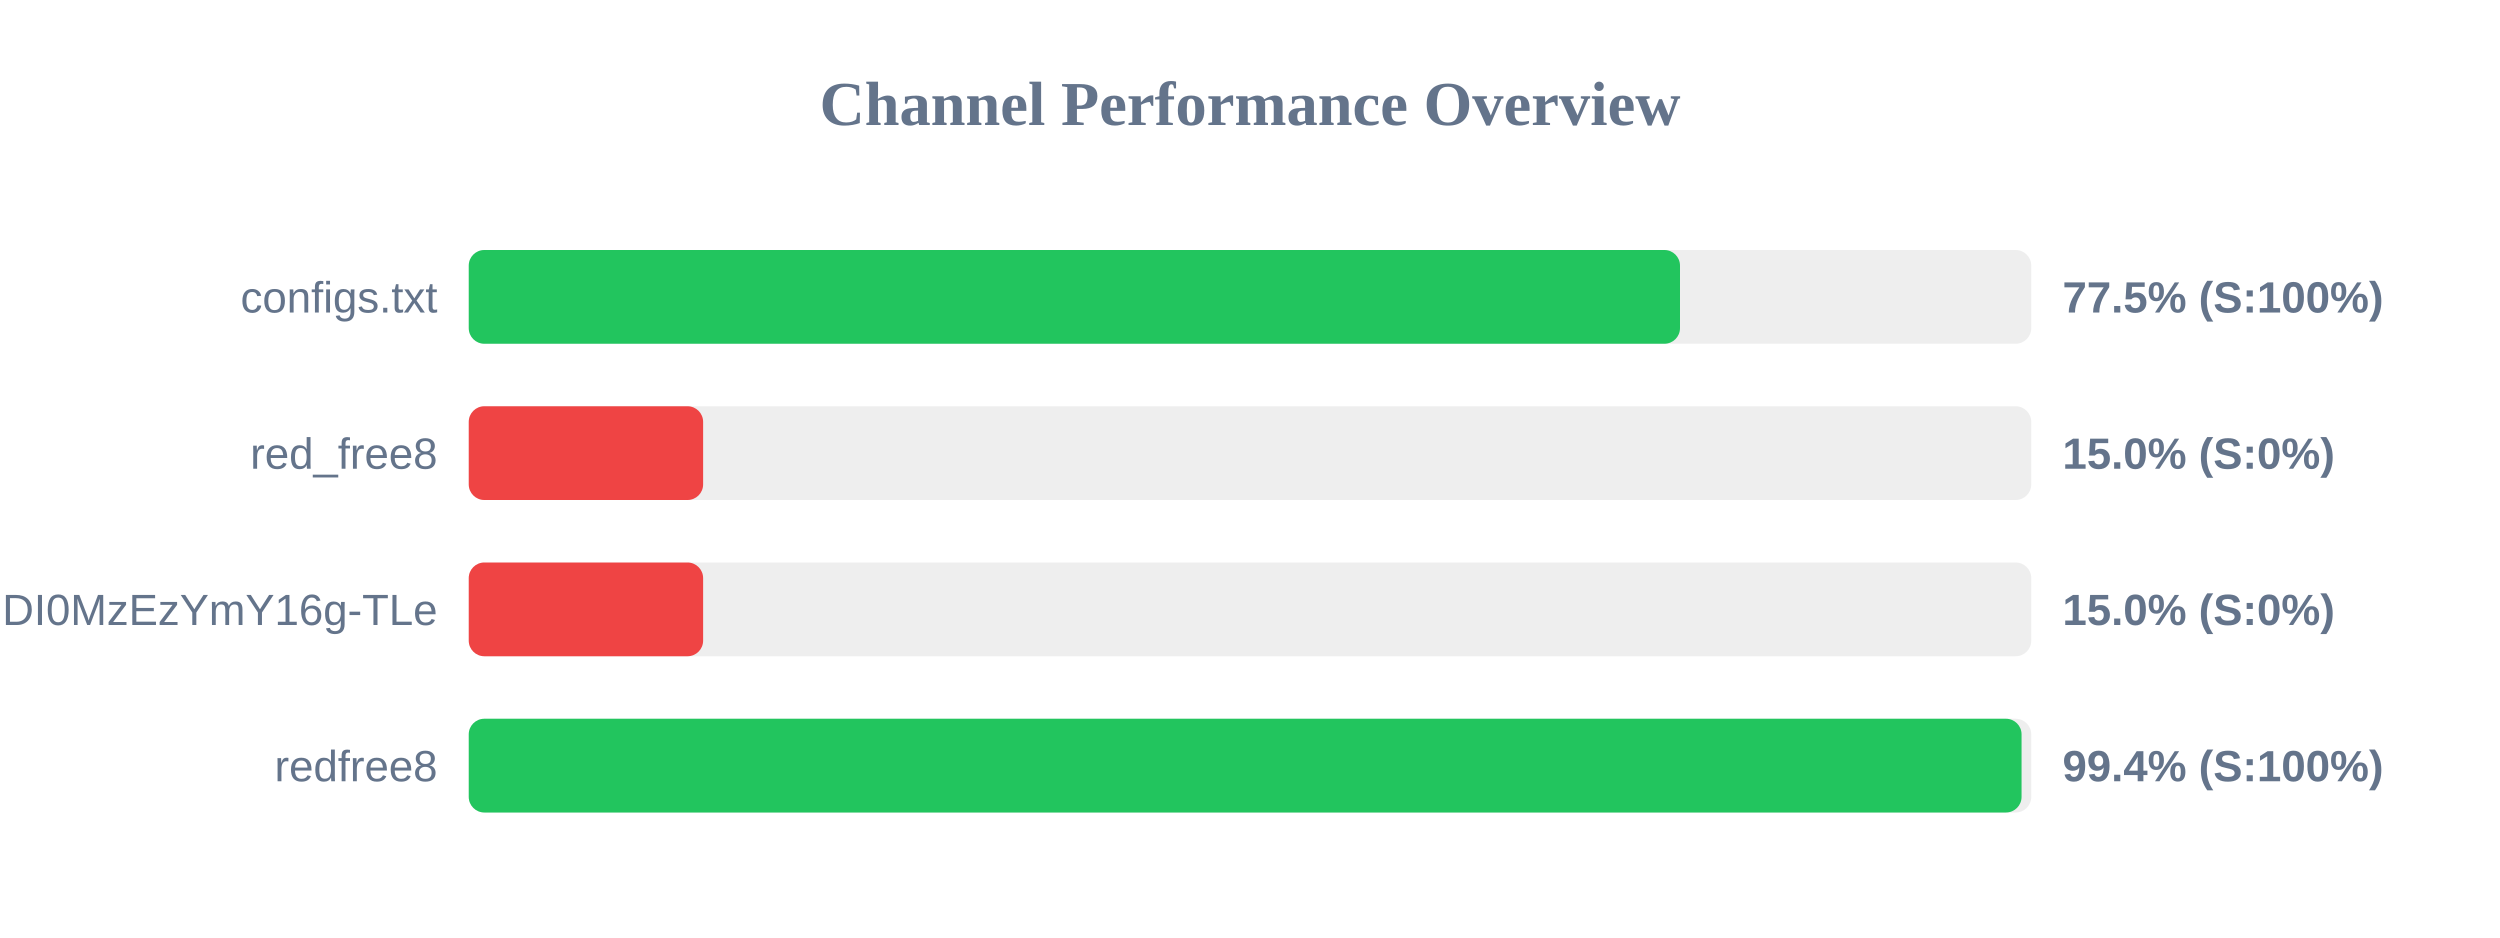
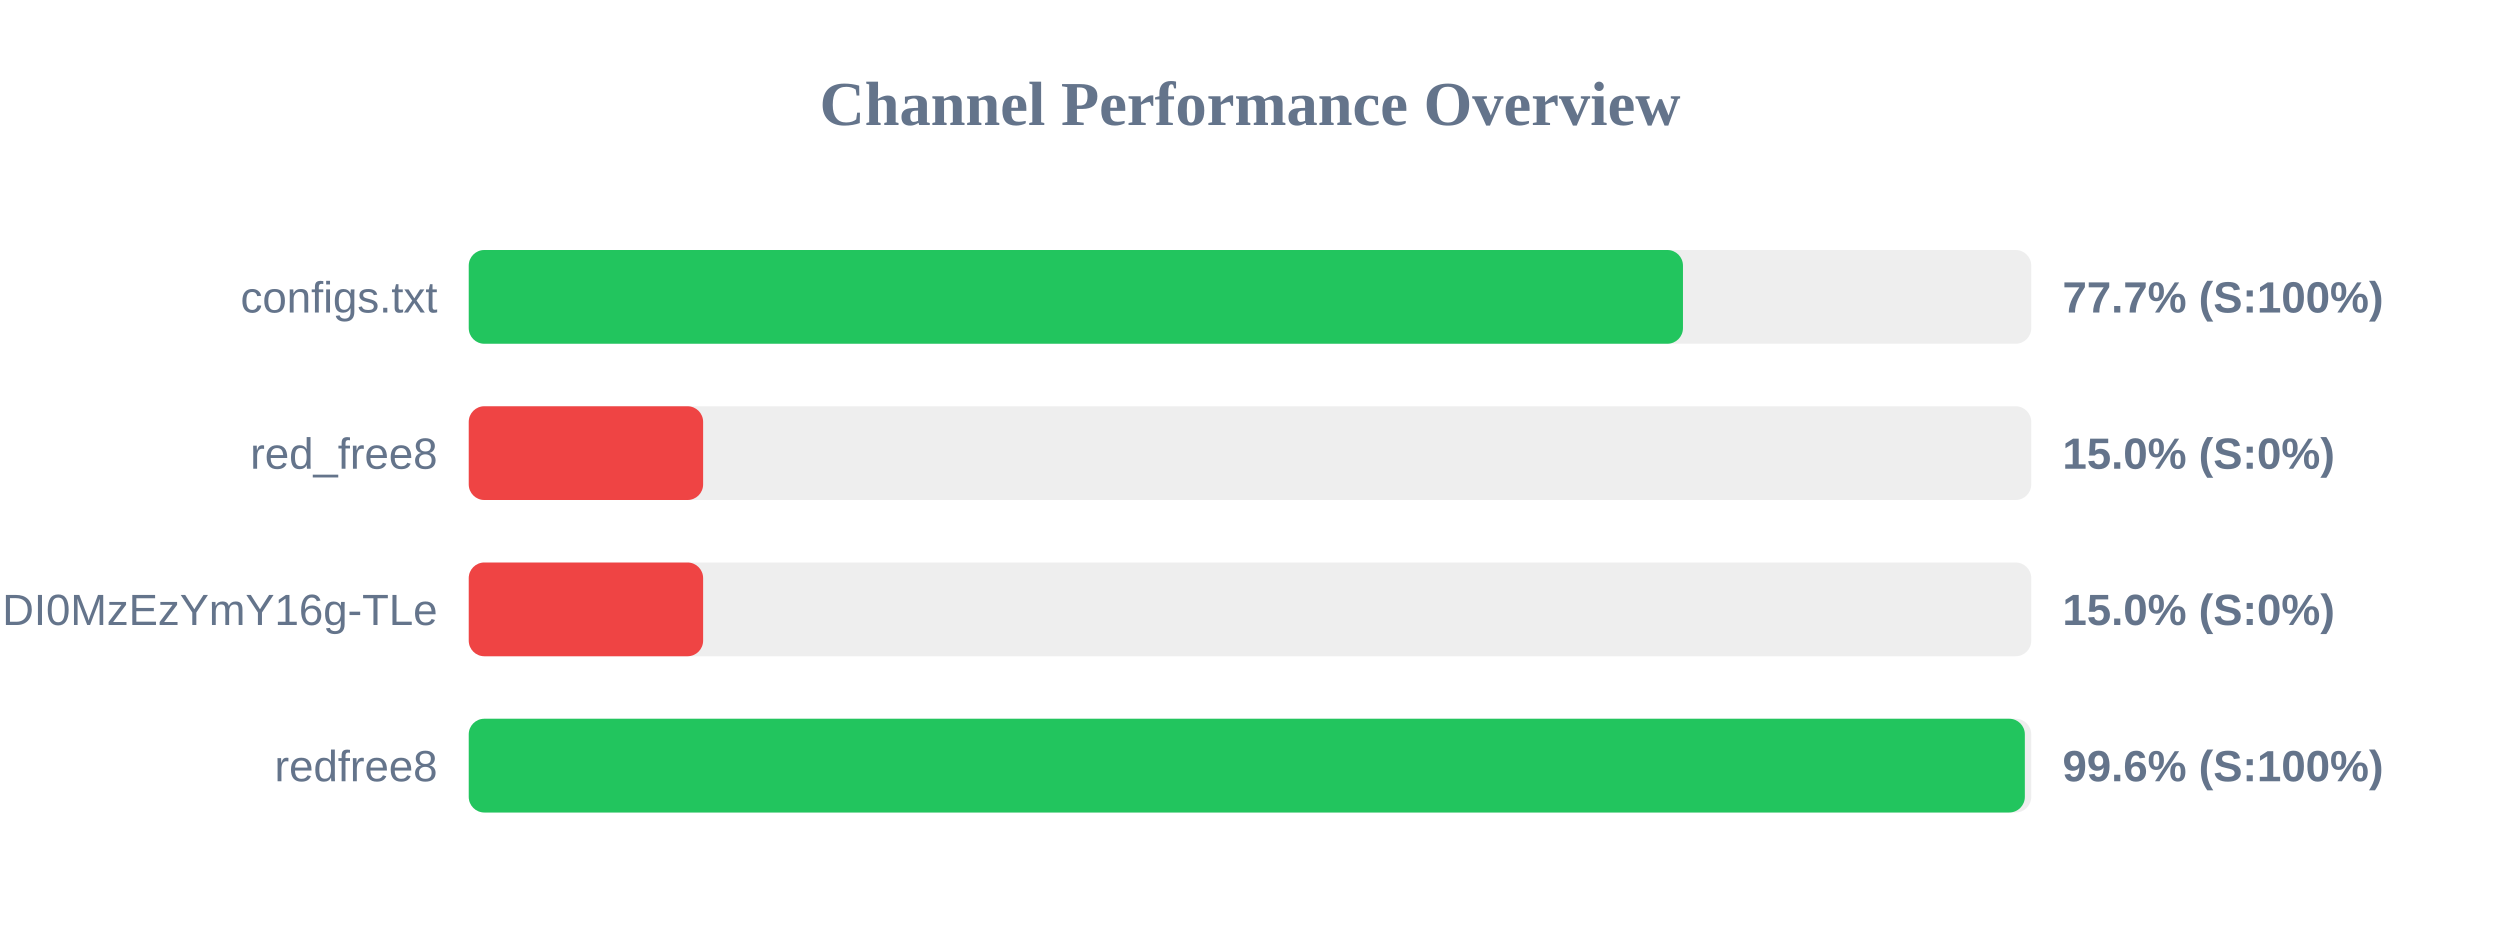
<svg xmlns="http://www.w3.org/2000/svg" width="800" height="300" version="1.1">
  <style>
        .row { font: 14px Arial; fill: #64748b; }
        .score { font: bold 14px Arial; fill: #64748b; }
    </style>
  <text x="400" y="40" text-anchor="middle" font-size="20px" font-weight="bold" fill="#64748b">Channel Performance Overview</text>
  <rect x="150" y="80" width="500" height="30" fill="#eee" rx="5" />
-   <rect x="150" y="80" width="387.6" height="30" fill="#22c55e" rx="5" />
+   <rect x="150" y="80" width="388.55" height="30" fill="#22c55e" rx="5" />
  <text x="140" y="100" text-anchor="end" class="row">configs.txt</text>
-   <text x="660" y="100" text-anchor="start" class="score">77.5% (S:100%)</text>
+   <text x="660" y="100" text-anchor="start" class="score">77.7% (S:100%)</text>
  <rect x="150" y="130" width="500" height="30" fill="#eee" rx="5" />
  <rect x="150" y="130" width="75.0" height="30" fill="#ef4444" rx="5" />
  <text x="140" y="150" text-anchor="end" class="row">red_free8</text>
  <text x="660" y="150" text-anchor="start" class="score">15.0% (S:0%)</text>
  <rect x="150" y="180" width="500" height="30" fill="#eee" rx="5" />
  <rect x="150" y="180" width="75.0" height="30" fill="#ef4444" rx="5" />
  <text x="140" y="200" text-anchor="end" class="row">NjEzODY1NDgyOCwxNzQ1NDI0MzEzYmY16g-TLe</text>
  <text x="660" y="200" text-anchor="start" class="score">15.0% (S:0%)</text>
  <rect x="150" y="230" width="500" height="30" fill="#eee" rx="5" />
-   <rect x="150" y="230" width="496.9" height="30" fill="#22c55e" rx="5" />
+   <rect x="150" y="230" width="497.95" height="30" fill="#22c55e" rx="5" />
  <text x="140" y="250" text-anchor="end" class="row">redfree8</text>
-   <text x="660" y="250" text-anchor="start" class="score">99.4% (S:100%)</text>
+   <text x="660" y="250" text-anchor="start" class="score">99.6% (S:100%)</text>
</svg>
